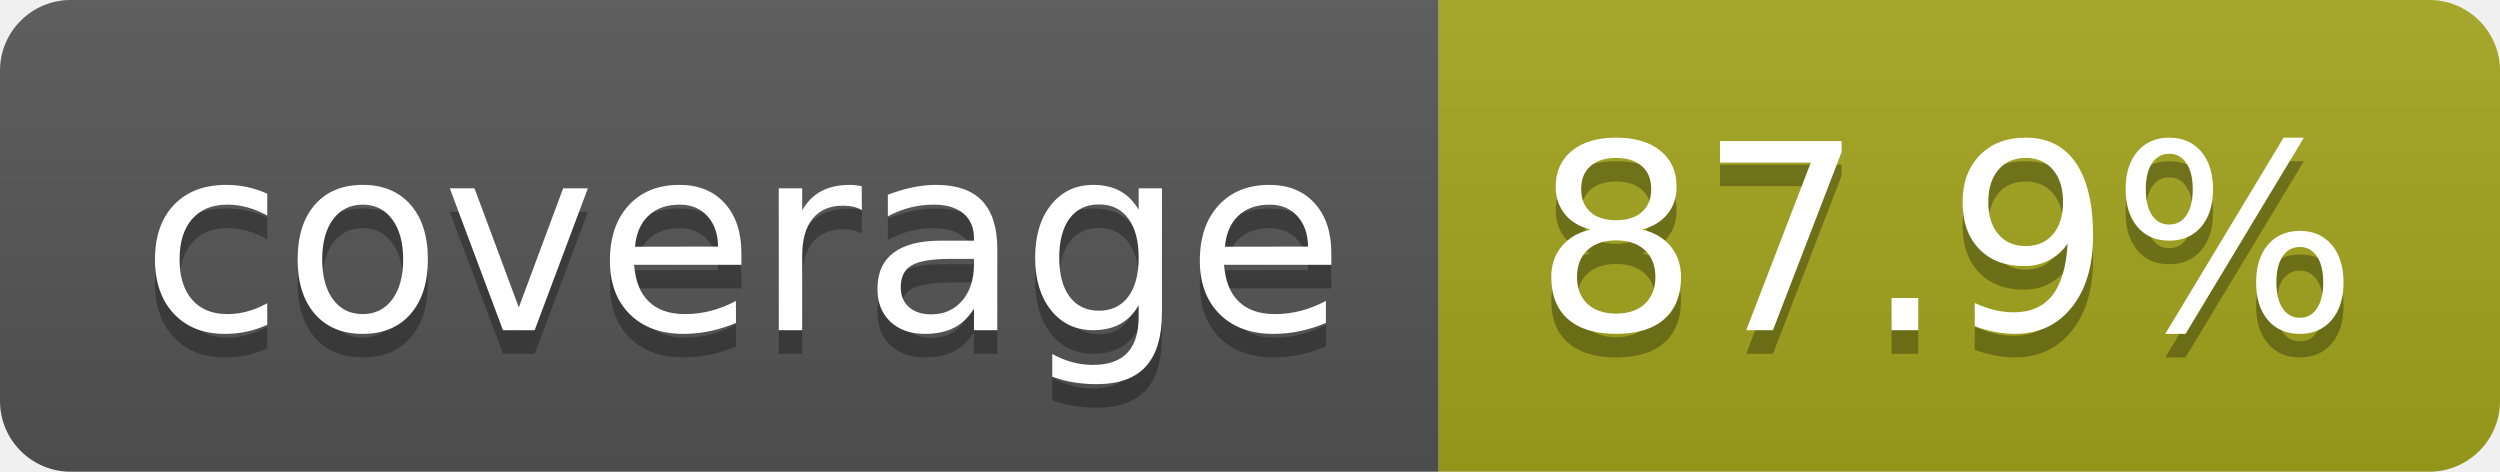
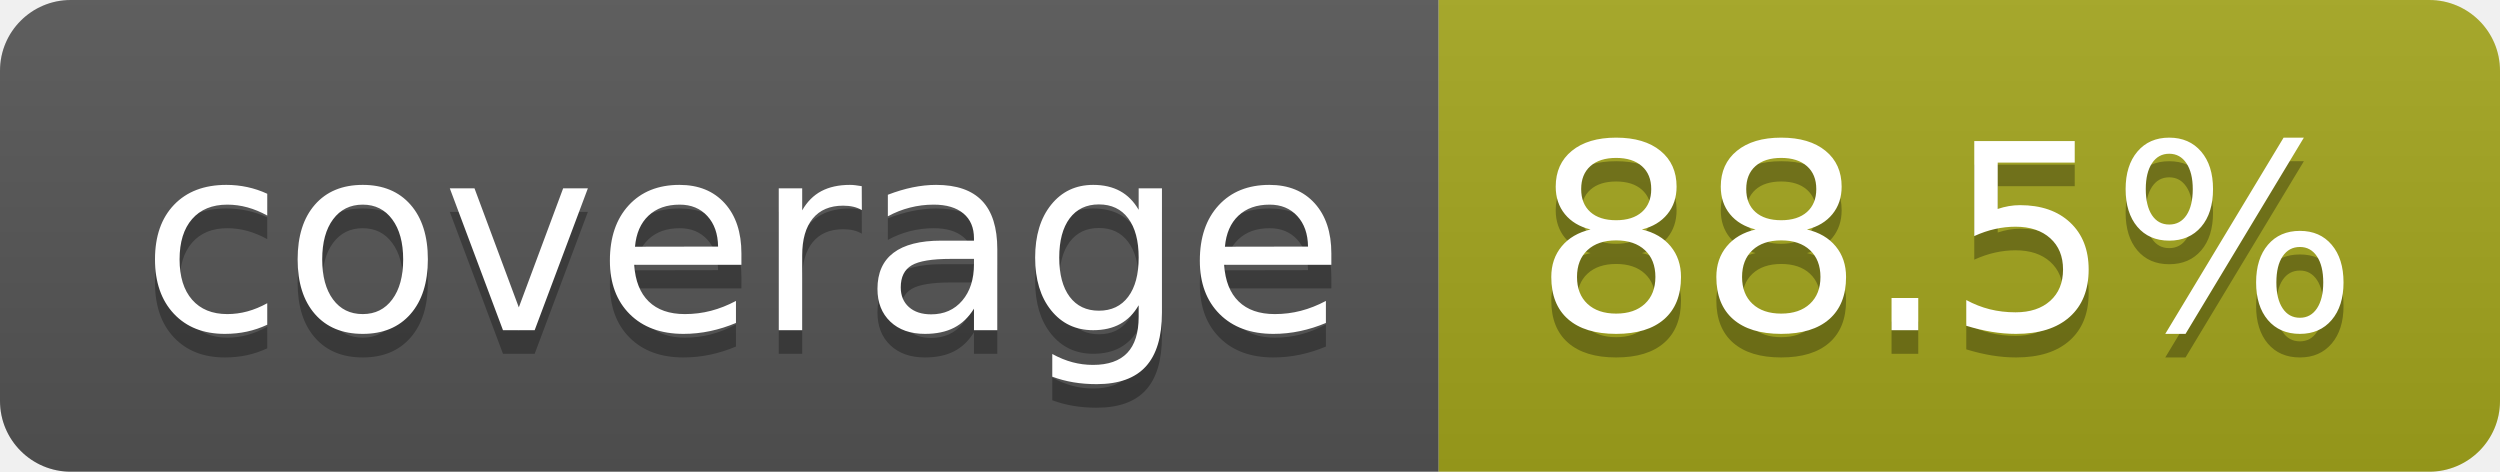
- <svg xmlns="http://www.w3.org/2000/svg" width="106" height="20" role="img" aria-label="coverage: 87.9%">
+ <svg xmlns="http://www.w3.org/2000/svg" width="106" height="20" role="img" aria-label="coverage: 88.5%">
  <linearGradient id="s" x2="0" y2="100%">
    <stop offset="0" stop-color="#bbb" stop-opacity=".1" />
    <stop offset="1" stop-opacity=".1" />
  </linearGradient>
  <clipPath id="r">
    <rect width="106" height="20" rx="3" fill="#fff" />
  </clipPath>
  <g clip-path="url(#r)">
    <rect width="61" height="20" fill="#555" />
    <rect x="61" width="45" height="20" fill="#a4a61d" />
    <rect width="106" height="20" fill="url(#s)" />
  </g>
  <g fill="#fff" text-anchor="middle" font-family="Verdana,Geneva,DejaVu Sans,sans-serif" text-rendering="geometricPrecision" font-size="110">
    <text aria-hidden="true" x="315" y="150" fill="#010101" fill-opacity=".3" transform="scale(.1)" textLength="510">coverage</text>
    <text x="315" y="140" transform="scale(.1)" fill="#fff" textLength="510">coverage</text>
-     <text aria-hidden="true" x="825" y="150" fill="#010101" fill-opacity=".3" transform="scale(.1)" textLength="350">87.9%</text>
-     <text x="825" y="140" transform="scale(.1)" fill="#fff" textLength="350">87.9%</text>
+     <text aria-hidden="true" x="825" y="150" fill="#010101" fill-opacity=".3" transform="scale(.1)" textLength="350">88.5%</text>
+     <text x="825" y="140" transform="scale(.1)" fill="#fff" textLength="350">88.5%</text>
  </g>
</svg>
